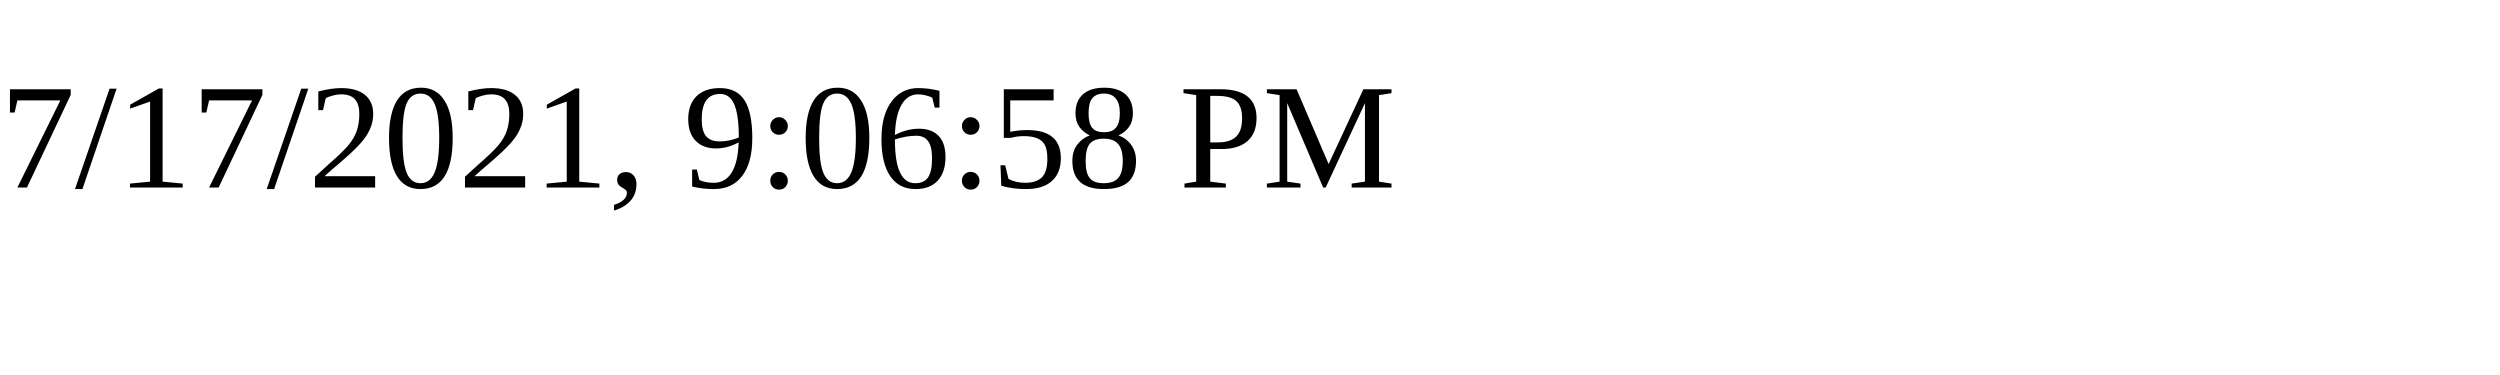
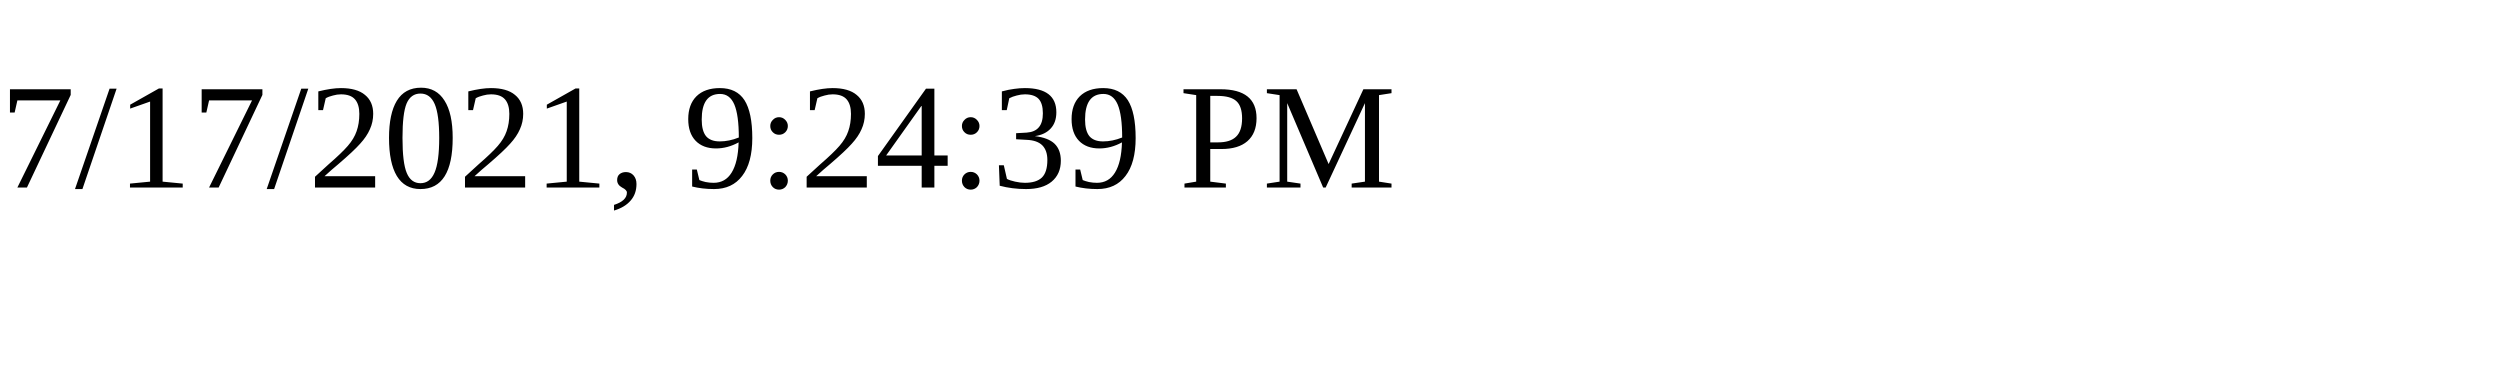
<svg xmlns="http://www.w3.org/2000/svg" height="30" width="200">
-   <text x="0" y="15">7/17/2021, 9:06:58 PM</text>
+   <text x="0" y="15">7/17/2021, 9:24:39 PM</text>
</svg>
